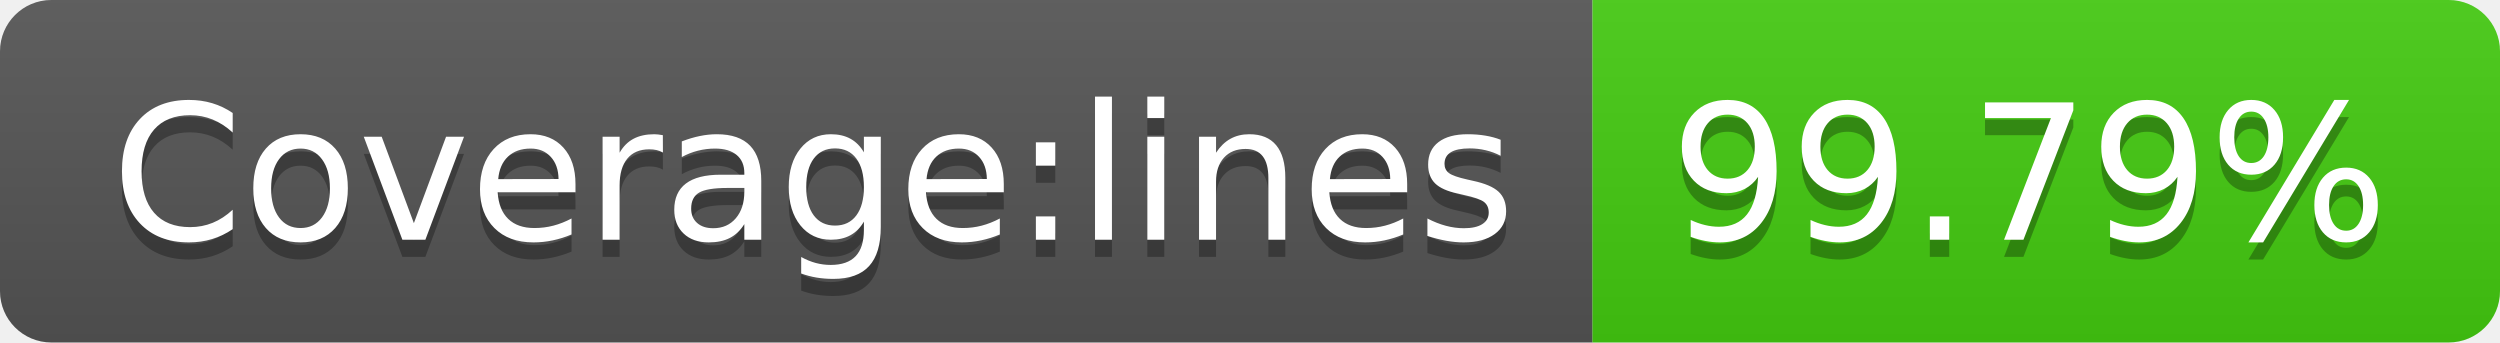
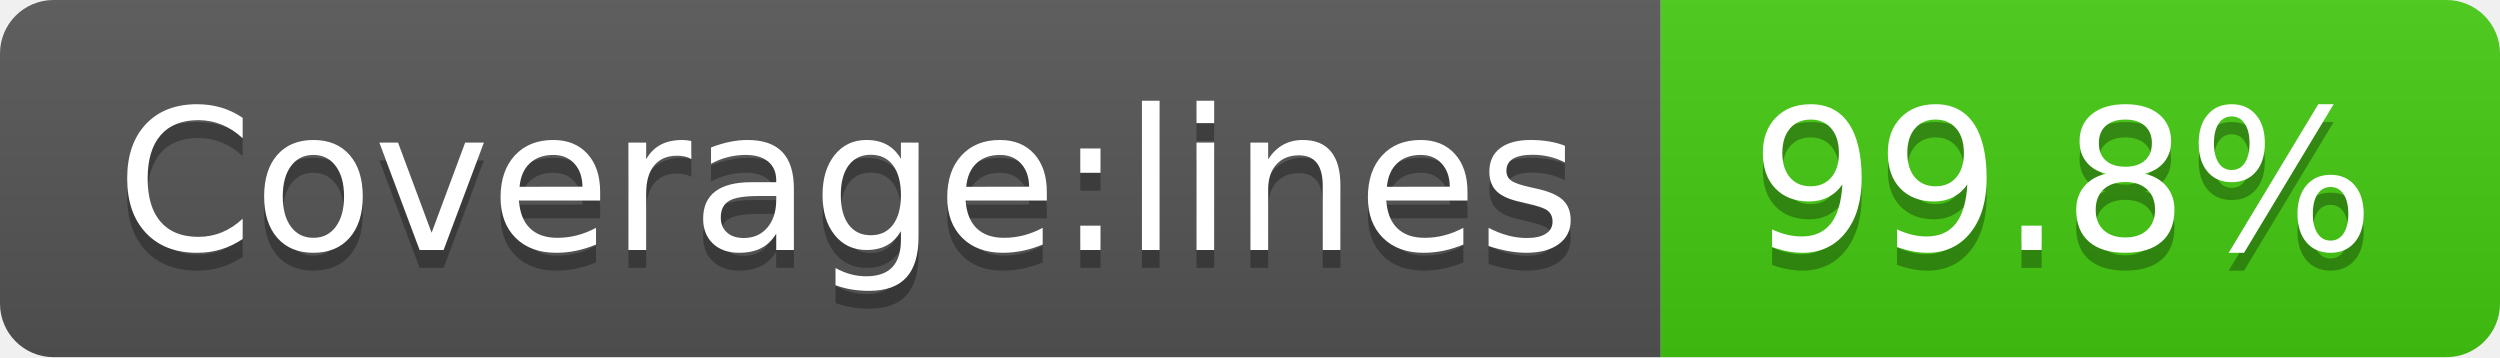
- <svg xmlns="http://www.w3.org/2000/svg" width="146" height="20" role="img" aria-label="Coverage:lines: 99.79%">
+ <svg xmlns="http://www.w3.org/2000/svg" width="140" height="20" role="img" aria-label="Coverage:lines: 99.8%">
  <linearGradient id="s" x2="0" y2="100%">
    <stop offset="0" stop-color="#bbb" stop-opacity=".1" />
    <stop offset="1" stop-opacity=".1" />
  </linearGradient>
  <clipPath id="r">
-     <rect width="146" height="20" rx="3" fill="#fff" />
+     <rect width="140" height="20" rx="3" fill="#fff" />
  </clipPath>
  <g clip-path="url(#r)">
    <rect width="93" height="20" fill="#555" />
-     <rect x="93" width="53" height="20" fill="#4c1" />
-     <rect width="146" height="20" fill="url(#s)" />
+     <rect x="93" width="47" height="20" fill="#4c1" />
+     <rect width="140" height="20" fill="url(#s)" />
  </g>
  <g fill="#fff" text-anchor="middle" font-family="Verdana,Geneva,DejaVu Sans,sans-serif" text-rendering="geometricPrecision" font-size="110">
    <text aria-hidden="true" x="475" y="150" fill="#010101" fill-opacity=".3" transform="scale(.1)" textLength="830">Coverage:lines</text>
    <text x="475" y="140" transform="scale(.1)" fill="#fff" textLength="830">Coverage:lines</text>
-     <text aria-hidden="true" x="1185" y="150" fill="#010101" fill-opacity=".3" transform="scale(.1)" textLength="430">99.79%</text>
-     <text x="1185" y="140" transform="scale(.1)" fill="#fff" textLength="430">99.79%</text>
+     <text aria-hidden="true" x="1155" y="150" fill="#010101" fill-opacity=".3" transform="scale(.1)" textLength="370">99.8%</text>
+     <text x="1155" y="140" transform="scale(.1)" fill="#fff" textLength="370">99.8%</text>
  </g>
</svg>
